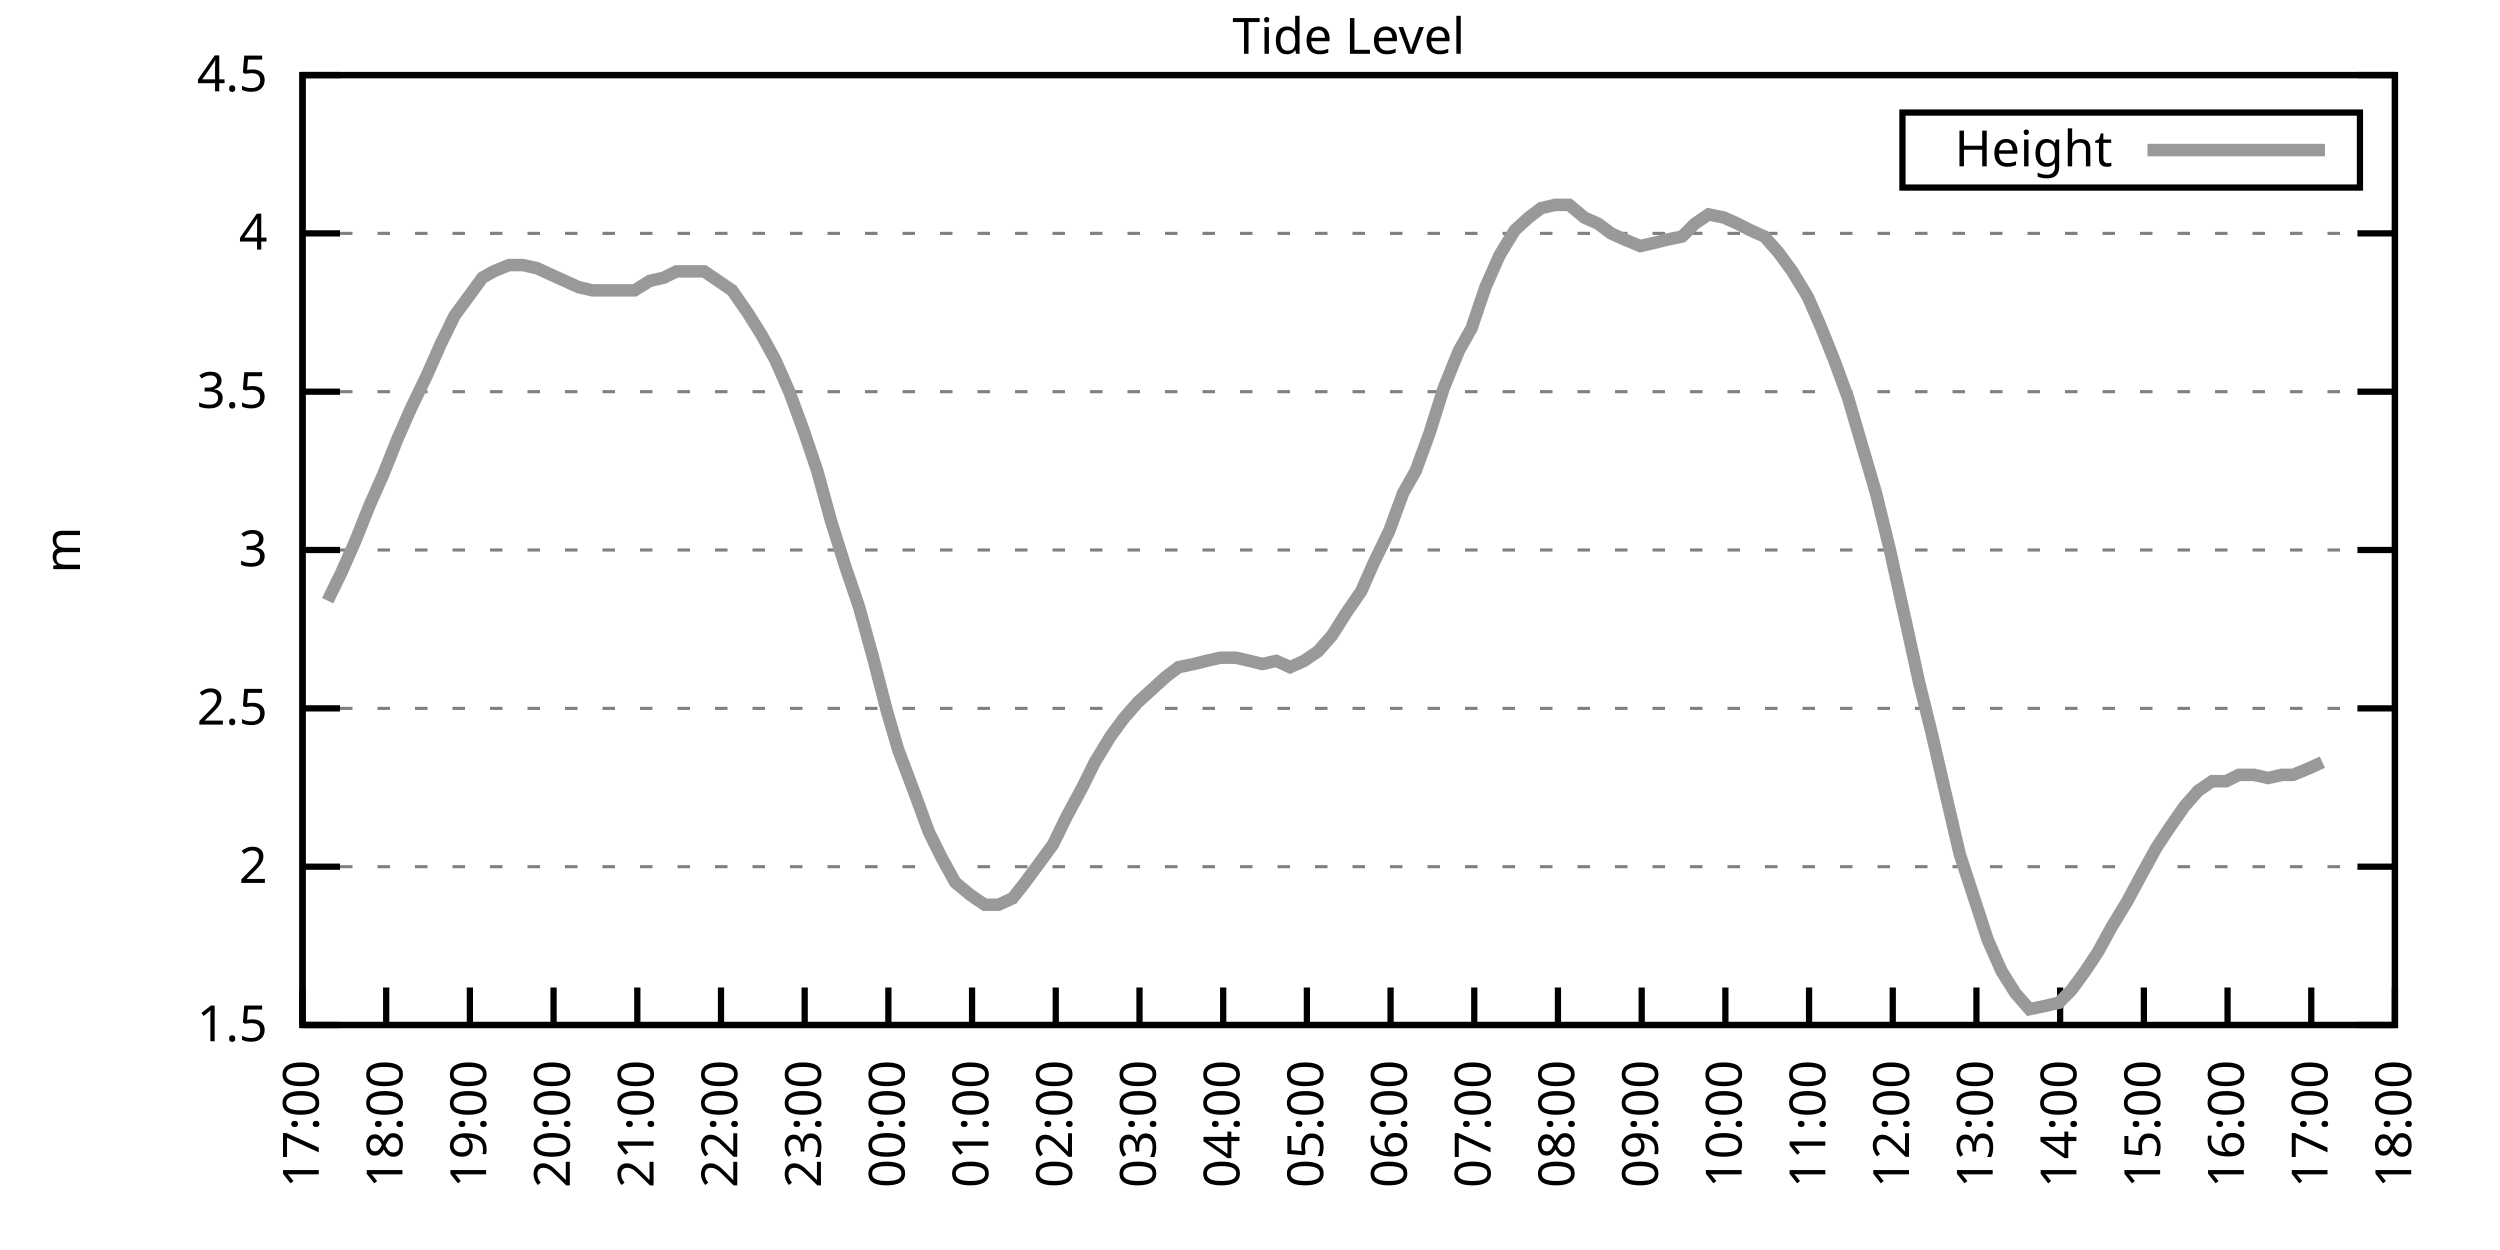
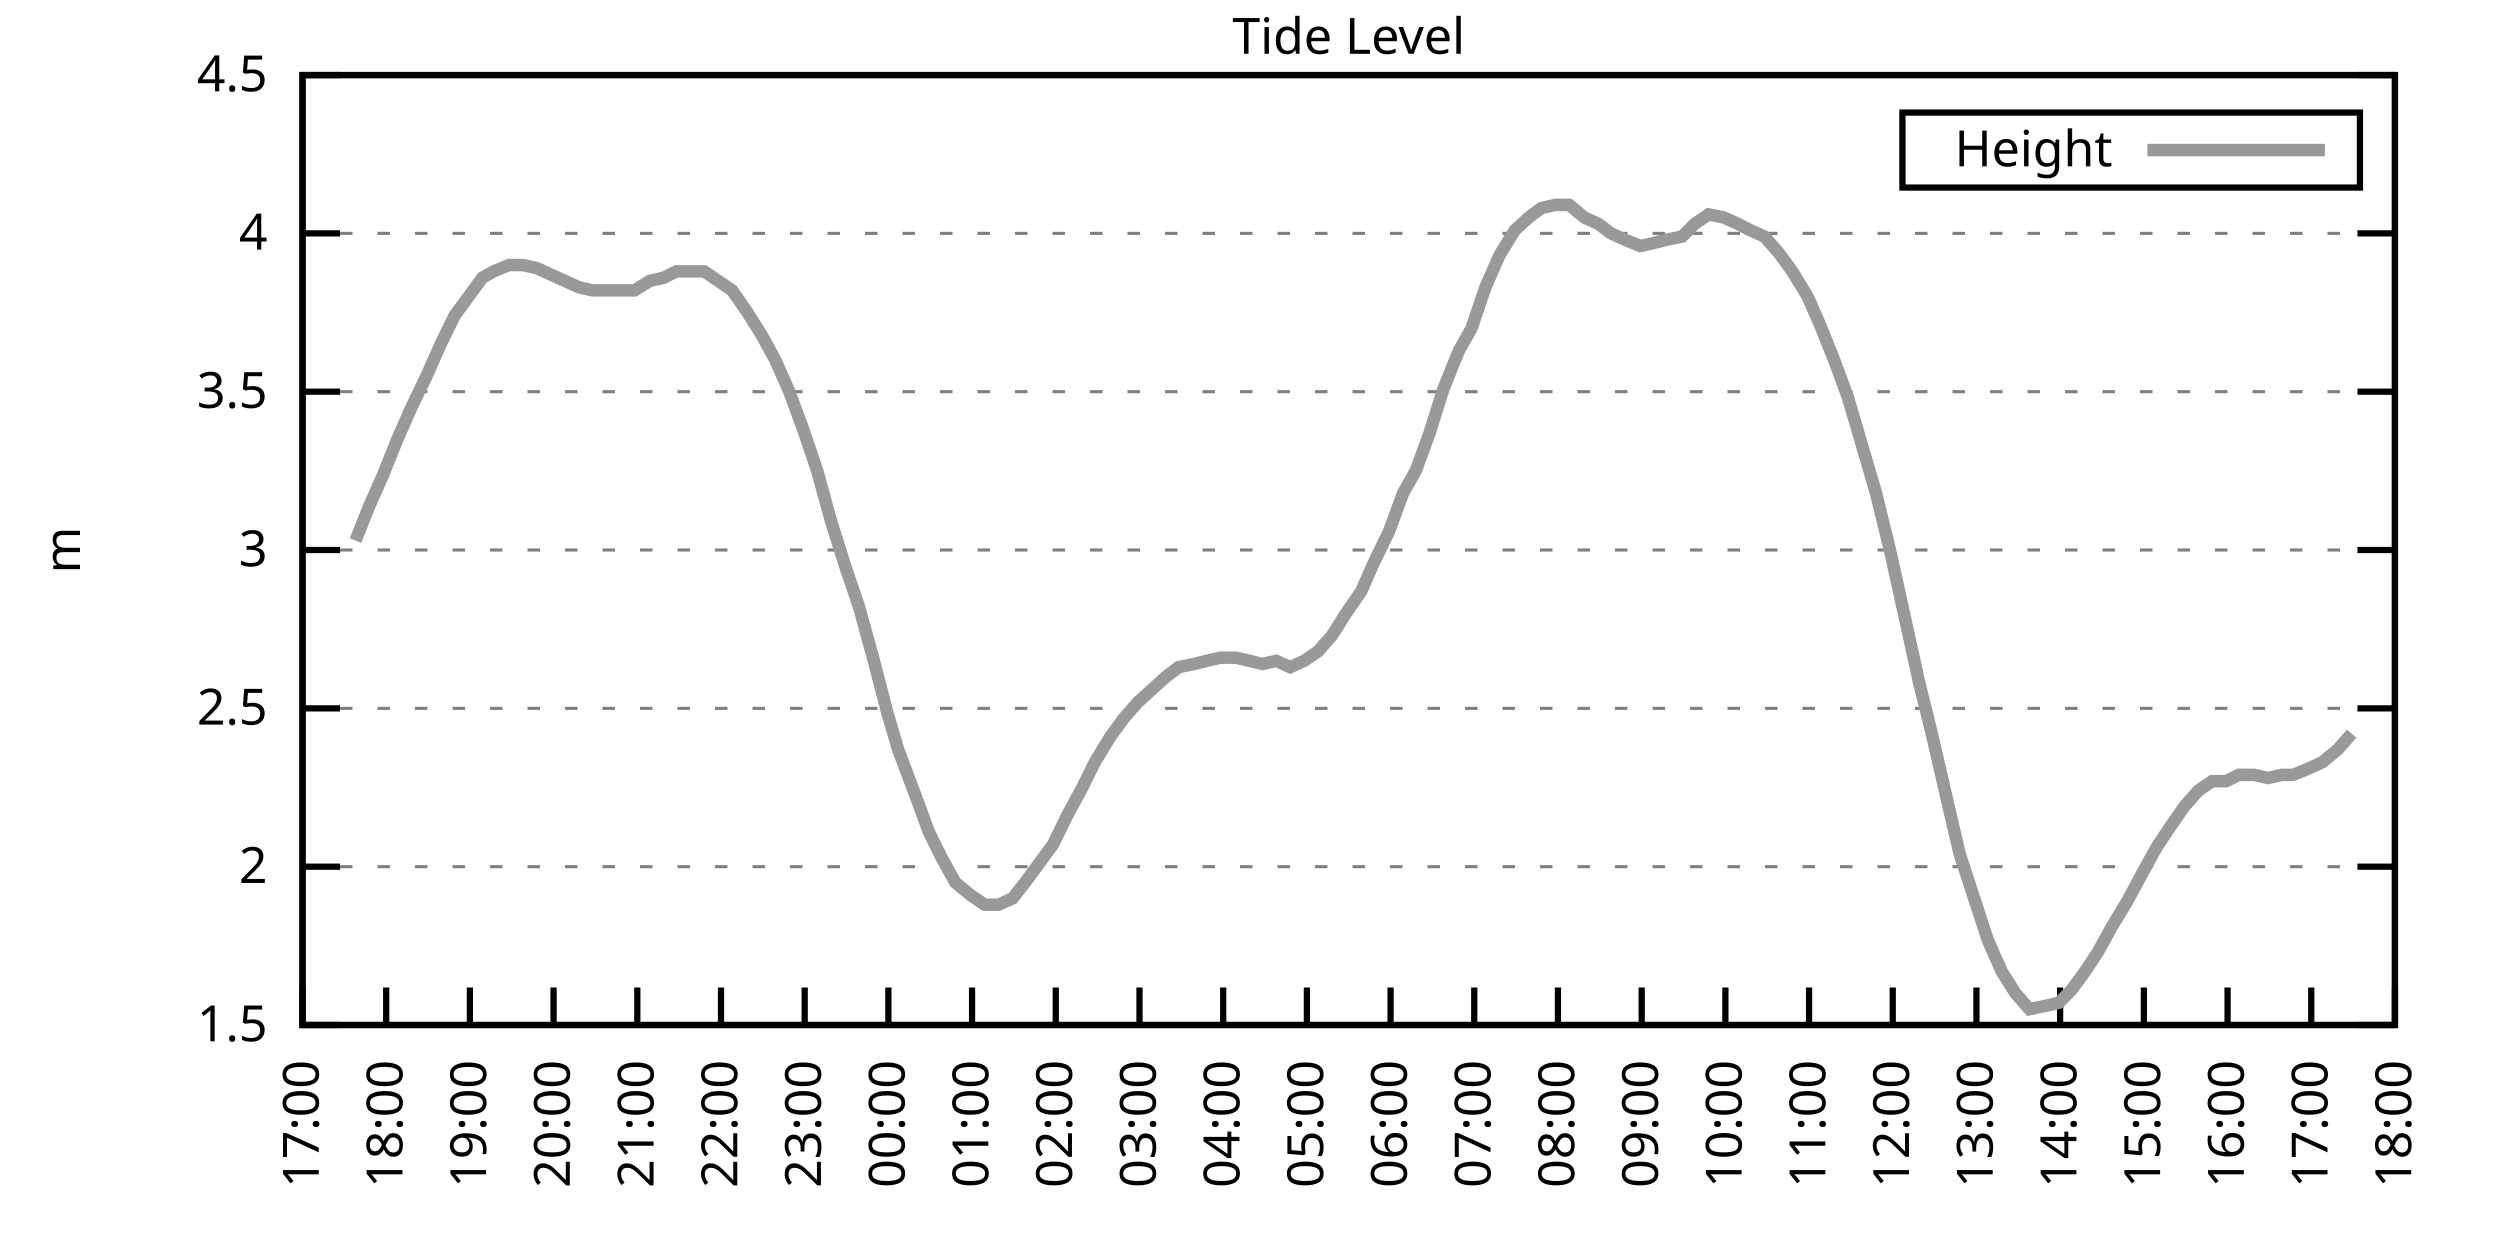
<svg xmlns="http://www.w3.org/2000/svg" xmlns:xlink="http://www.w3.org/1999/xlink" width="400" height="200" viewBox="0 0 400 200">
  <g id="gnuplot_canvas">
    <rect x="0" y="0" width="400" height="200" fill="none" />
    <defs>
      <circle id="gpDot" r="0.5" stroke-width="0.5" stroke="currentColor" />
      <path id="gpPt0" stroke-width="0.333" stroke="currentColor" d="M-1,0 h2 M0,-1 v2" />
      <path id="gpPt1" stroke-width="0.333" stroke="currentColor" d="M-1,-1 L1,1 M1,-1 L-1,1" />
      <path id="gpPt2" stroke-width="0.333" stroke="currentColor" d="M-1,0 L1,0 M0,-1 L0,1 M-1,-1 L1,1 M-1,1 L1,-1" />
      <rect id="gpPt3" stroke-width="0.333" stroke="currentColor" x="-1" y="-1" width="2" height="2" />
      <rect id="gpPt4" stroke-width="0.333" stroke="currentColor" fill="currentColor" x="-1" y="-1" width="2" height="2" />
      <circle id="gpPt5" stroke-width="0.333" stroke="currentColor" cx="0" cy="0" r="1" />
      <use xlink:href="#gpPt5" id="gpPt6" fill="currentColor" stroke="none" />
      <path id="gpPt7" stroke-width="0.333" stroke="currentColor" d="M0,-1.33 L-1.33,0.67 L1.33,0.67 z" />
      <use xlink:href="#gpPt7" id="gpPt8" fill="currentColor" stroke="none" />
      <use xlink:href="#gpPt7" id="gpPt9" stroke="currentColor" transform="rotate(180)" />
      <use xlink:href="#gpPt9" id="gpPt10" fill="currentColor" stroke="none" />
      <use xlink:href="#gpPt3" id="gpPt11" stroke="currentColor" transform="rotate(45)" />
      <use xlink:href="#gpPt11" id="gpPt12" fill="currentColor" stroke="none" />
      <path id="gpPt13" stroke-width="0.333" stroke="currentColor" d="M0,1.330 L1.265,0.411 L0.782,-1.067 L-0.782,-1.076 L-1.265,0.411 z" />
      <use xlink:href="#gpPt13" id="gpPt14" fill="currentColor" stroke="none" />
      <filter id="textbox" filterUnits="objectBoundingBox" x="0" y="0" height="1" width="1">
        <feFlood flood-color="white" flood-opacity="1" result="bgnd" />
        <feComposite in="SourceGraphic" in2="bgnd" operator="atop" />
      </filter>
      <filter id="greybox" filterUnits="objectBoundingBox" x="0" y="0" height="1" width="1">
        <feFlood flood-color="lightgrey" flood-opacity="1" result="grey" />
        <feComposite in="SourceGraphic" in2="grey" operator="atop" />
      </filter>
    </defs>
    <g fill="none" color="white" stroke="currentColor" stroke-width="1.00" stroke-linecap="butt" stroke-linejoin="miter">
</g>
    <g fill="none" color="black" stroke="currentColor" stroke-width="1.00" stroke-linecap="butt" stroke-linejoin="miter">
      <g stroke="none" shape-rendering="crispEdges">
        <polygon fill="rgb(255, 255, 255)" points="48.40,164.00 383.18,164.00 383.18,12.02 48.40,12.02 " />
      </g>
    </g>
    <g fill="none" color="black" stroke="currentColor" stroke-width="1.00" stroke-linecap="butt" stroke-linejoin="miter">
</g>
    <g fill="none" color="black" stroke="black" stroke-width="0.50" stroke-linecap="butt" stroke-linejoin="miter">
</g>
    <g fill="none" color="gray" stroke="currentColor" stroke-width="0.50" stroke-linecap="butt" stroke-linejoin="miter">
      <path stroke="gray" stroke-dasharray="2,4" class="gridline" d="M48.40,164.00 L383.19,164.00  " />
    </g>
    <g fill="none" color="gray" stroke="gray" stroke-width="1.00" stroke-linecap="butt" stroke-linejoin="miter">
</g>
    <g fill="none" color="black" stroke="currentColor" stroke-width="1.00" stroke-linecap="butt" stroke-linejoin="miter">
      <path stroke="black" d="M48.40,164.00 L54.40,164.00 M383.19,164.00 L377.19,164.00  " />
      <g transform="translate(42.80,166.60)" stroke="none" fill="black" font-family="Sans" font-size="8.00" text-anchor="end">
        <text>
          <tspan font-family="Sans"> 1.5</tspan>
        </text>
      </g>
    </g>
    <g fill="none" color="black" stroke="currentColor" stroke-width="1.00" stroke-linecap="butt" stroke-linejoin="miter">
</g>
    <g fill="none" color="black" stroke="black" stroke-width="0.50" stroke-linecap="butt" stroke-linejoin="miter">
</g>
    <g fill="none" color="gray" stroke="currentColor" stroke-width="0.50" stroke-linecap="butt" stroke-linejoin="miter">
      <path stroke="gray" stroke-dasharray="2,4" class="gridline" d="M48.40,138.67 L383.19,138.67  " />
    </g>
    <g fill="none" color="gray" stroke="gray" stroke-width="1.00" stroke-linecap="butt" stroke-linejoin="miter">
</g>
    <g fill="none" color="black" stroke="currentColor" stroke-width="1.00" stroke-linecap="butt" stroke-linejoin="miter">
      <path stroke="black" d="M48.40,138.67 L54.40,138.67 M383.19,138.67 L377.19,138.67  " />
      <g transform="translate(42.80,141.27)" stroke="none" fill="black" font-family="Sans" font-size="8.00" text-anchor="end">
        <text>
          <tspan font-family="Sans"> 2</tspan>
        </text>
      </g>
    </g>
    <g fill="none" color="black" stroke="currentColor" stroke-width="1.00" stroke-linecap="butt" stroke-linejoin="miter">
</g>
    <g fill="none" color="black" stroke="black" stroke-width="0.50" stroke-linecap="butt" stroke-linejoin="miter">
</g>
    <g fill="none" color="gray" stroke="currentColor" stroke-width="0.50" stroke-linecap="butt" stroke-linejoin="miter">
      <path stroke="gray" stroke-dasharray="2,4" class="gridline" d="M48.40,113.34 L383.19,113.34  " />
    </g>
    <g fill="none" color="gray" stroke="gray" stroke-width="1.00" stroke-linecap="butt" stroke-linejoin="miter">
</g>
    <g fill="none" color="black" stroke="currentColor" stroke-width="1.00" stroke-linecap="butt" stroke-linejoin="miter">
      <path stroke="black" d="M48.40,113.34 L54.40,113.34 M383.19,113.34 L377.19,113.34  " />
      <g transform="translate(42.80,115.94)" stroke="none" fill="black" font-family="Sans" font-size="8.00" text-anchor="end">
        <text>
          <tspan font-family="Sans"> 2.5</tspan>
        </text>
      </g>
    </g>
    <g fill="none" color="black" stroke="currentColor" stroke-width="1.00" stroke-linecap="butt" stroke-linejoin="miter">
</g>
    <g fill="none" color="black" stroke="black" stroke-width="0.50" stroke-linecap="butt" stroke-linejoin="miter">
</g>
    <g fill="none" color="gray" stroke="currentColor" stroke-width="0.50" stroke-linecap="butt" stroke-linejoin="miter">
      <path stroke="gray" stroke-dasharray="2,4" class="gridline" d="M48.40,88.00 L383.19,88.00  " />
    </g>
    <g fill="none" color="gray" stroke="gray" stroke-width="1.00" stroke-linecap="butt" stroke-linejoin="miter">
</g>
    <g fill="none" color="black" stroke="currentColor" stroke-width="1.00" stroke-linecap="butt" stroke-linejoin="miter">
      <path stroke="black" d="M48.40,88.00 L54.40,88.00 M383.19,88.00 L377.19,88.00  " />
      <g transform="translate(42.80,90.60)" stroke="none" fill="black" font-family="Sans" font-size="8.00" text-anchor="end">
        <text>
          <tspan font-family="Sans"> 3</tspan>
        </text>
      </g>
    </g>
    <g fill="none" color="black" stroke="currentColor" stroke-width="1.00" stroke-linecap="butt" stroke-linejoin="miter">
</g>
    <g fill="none" color="black" stroke="black" stroke-width="0.50" stroke-linecap="butt" stroke-linejoin="miter">
</g>
    <g fill="none" color="gray" stroke="currentColor" stroke-width="0.50" stroke-linecap="butt" stroke-linejoin="miter">
      <path stroke="gray" stroke-dasharray="2,4" class="gridline" d="M48.40,62.67 L383.19,62.67  " />
    </g>
    <g fill="none" color="gray" stroke="gray" stroke-width="1.00" stroke-linecap="butt" stroke-linejoin="miter">
</g>
    <g fill="none" color="black" stroke="currentColor" stroke-width="1.00" stroke-linecap="butt" stroke-linejoin="miter">
      <path stroke="black" d="M48.40,62.67 L54.40,62.67 M383.19,62.67 L377.19,62.67  " />
      <g transform="translate(42.80,65.27)" stroke="none" fill="black" font-family="Sans" font-size="8.00" text-anchor="end">
        <text>
          <tspan font-family="Sans"> 3.5</tspan>
        </text>
      </g>
    </g>
    <g fill="none" color="black" stroke="currentColor" stroke-width="1.00" stroke-linecap="butt" stroke-linejoin="miter">
</g>
    <g fill="none" color="black" stroke="black" stroke-width="0.50" stroke-linecap="butt" stroke-linejoin="miter">
</g>
    <g fill="none" color="gray" stroke="currentColor" stroke-width="0.50" stroke-linecap="butt" stroke-linejoin="miter">
      <path stroke="gray" stroke-dasharray="2,4" class="gridline" d="M48.40,37.34 L383.19,37.34  " />
    </g>
    <g fill="none" color="gray" stroke="gray" stroke-width="1.00" stroke-linecap="butt" stroke-linejoin="miter">
</g>
    <g fill="none" color="black" stroke="currentColor" stroke-width="1.00" stroke-linecap="butt" stroke-linejoin="miter">
      <path stroke="black" d="M48.40,37.34 L54.40,37.34 M383.19,37.34 L377.19,37.34  " />
      <g transform="translate(42.80,39.94)" stroke="none" fill="black" font-family="Sans" font-size="8.00" text-anchor="end">
        <text>
          <tspan font-family="Sans"> 4</tspan>
        </text>
      </g>
    </g>
    <g fill="none" color="black" stroke="currentColor" stroke-width="1.00" stroke-linecap="butt" stroke-linejoin="miter">
</g>
    <g fill="none" color="black" stroke="black" stroke-width="0.50" stroke-linecap="butt" stroke-linejoin="miter">
</g>
    <g fill="none" color="gray" stroke="currentColor" stroke-width="0.50" stroke-linecap="butt" stroke-linejoin="miter">
      <path stroke="gray" stroke-dasharray="2,4" class="gridline" d="M48.40,12.01 L383.19,12.01  " />
    </g>
    <g fill="none" color="gray" stroke="gray" stroke-width="1.00" stroke-linecap="butt" stroke-linejoin="miter">
</g>
    <g fill="none" color="black" stroke="currentColor" stroke-width="1.00" stroke-linecap="butt" stroke-linejoin="miter">
      <path stroke="black" d="M48.40,12.01 L54.40,12.01 M383.19,12.01 L377.19,12.01  " />
      <g transform="translate(42.80,14.61)" stroke="none" fill="black" font-family="Sans" font-size="8.00" text-anchor="end">
        <text>
          <tspan font-family="Sans"> 4.5</tspan>
        </text>
      </g>
    </g>
    <g fill="none" color="black" stroke="currentColor" stroke-width="1.00" stroke-linecap="butt" stroke-linejoin="miter">
      <path stroke="black" d="M48.40,164.00 L48.40,158.00  " />
      <g transform="translate(51.00,169.60) rotate(270.00)" stroke="none" fill="black" font-family="Sans" font-size="8.00" text-anchor="end">
        <text>
          <tspan font-family="Sans">17:00</tspan>
        </text>
      </g>
    </g>
    <g fill="none" color="black" stroke="currentColor" stroke-width="1.00" stroke-linecap="butt" stroke-linejoin="miter">
      <path stroke="black" d="M61.79,164.00 L61.79,158.00  " />
      <g transform="translate(64.39,169.60) rotate(270.00)" stroke="none" fill="black" font-family="Sans" font-size="8.00" text-anchor="end">
        <text>
          <tspan font-family="Sans">18:00</tspan>
        </text>
      </g>
    </g>
    <g fill="none" color="black" stroke="currentColor" stroke-width="1.00" stroke-linecap="butt" stroke-linejoin="miter">
      <path stroke="black" d="M75.18,164.00 L75.18,158.00  " />
      <g transform="translate(77.78,169.60) rotate(270.00)" stroke="none" fill="black" font-family="Sans" font-size="8.00" text-anchor="end">
        <text>
          <tspan font-family="Sans">19:00</tspan>
        </text>
      </g>
    </g>
    <g fill="none" color="black" stroke="currentColor" stroke-width="1.00" stroke-linecap="butt" stroke-linejoin="miter">
      <path stroke="black" d="M88.57,164.00 L88.57,158.00  " />
      <g transform="translate(91.17,169.60) rotate(270.00)" stroke="none" fill="black" font-family="Sans" font-size="8.00" text-anchor="end">
        <text>
          <tspan font-family="Sans">20:00</tspan>
        </text>
      </g>
    </g>
    <g fill="none" color="black" stroke="currentColor" stroke-width="1.00" stroke-linecap="butt" stroke-linejoin="miter">
      <path stroke="black" d="M101.97,164.00 L101.97,158.00  " />
      <g transform="translate(104.57,169.60) rotate(270.00)" stroke="none" fill="black" font-family="Sans" font-size="8.00" text-anchor="end">
        <text>
          <tspan font-family="Sans">21:00</tspan>
        </text>
      </g>
    </g>
    <g fill="none" color="black" stroke="currentColor" stroke-width="1.00" stroke-linecap="butt" stroke-linejoin="miter">
      <path stroke="black" d="M115.36,164.00 L115.36,158.00  " />
      <g transform="translate(117.96,169.60) rotate(270.00)" stroke="none" fill="black" font-family="Sans" font-size="8.00" text-anchor="end">
        <text>
          <tspan font-family="Sans">22:00</tspan>
        </text>
      </g>
    </g>
    <g fill="none" color="black" stroke="currentColor" stroke-width="1.00" stroke-linecap="butt" stroke-linejoin="miter">
      <path stroke="black" d="M128.75,164.00 L128.75,158.00  " />
      <g transform="translate(131.35,169.60) rotate(270.00)" stroke="none" fill="black" font-family="Sans" font-size="8.00" text-anchor="end">
        <text>
          <tspan font-family="Sans">23:00</tspan>
        </text>
      </g>
    </g>
    <g fill="none" color="black" stroke="currentColor" stroke-width="1.00" stroke-linecap="butt" stroke-linejoin="miter">
      <path stroke="black" d="M142.14,164.00 L142.14,158.00  " />
      <g transform="translate(144.74,169.60) rotate(270.00)" stroke="none" fill="black" font-family="Sans" font-size="8.00" text-anchor="end">
        <text>
          <tspan font-family="Sans">00:00</tspan>
        </text>
      </g>
    </g>
    <g fill="none" color="black" stroke="currentColor" stroke-width="1.00" stroke-linecap="butt" stroke-linejoin="miter">
      <path stroke="black" d="M155.53,164.00 L155.53,158.00  " />
      <g transform="translate(158.13,169.60) rotate(270.00)" stroke="none" fill="black" font-family="Sans" font-size="8.00" text-anchor="end">
        <text>
          <tspan font-family="Sans">01:00</tspan>
        </text>
      </g>
    </g>
    <g fill="none" color="black" stroke="currentColor" stroke-width="1.00" stroke-linecap="butt" stroke-linejoin="miter">
      <path stroke="black" d="M168.92,164.00 L168.92,158.00  " />
      <g transform="translate(171.52,169.60) rotate(270.00)" stroke="none" fill="black" font-family="Sans" font-size="8.00" text-anchor="end">
        <text>
          <tspan font-family="Sans">02:00</tspan>
        </text>
      </g>
    </g>
    <g fill="none" color="black" stroke="currentColor" stroke-width="1.00" stroke-linecap="butt" stroke-linejoin="miter">
      <path stroke="black" d="M182.32,164.00 L182.32,158.00  " />
      <g transform="translate(184.92,169.60) rotate(270.00)" stroke="none" fill="black" font-family="Sans" font-size="8.00" text-anchor="end">
        <text>
          <tspan font-family="Sans">03:00</tspan>
        </text>
      </g>
    </g>
    <g fill="none" color="black" stroke="currentColor" stroke-width="1.00" stroke-linecap="butt" stroke-linejoin="miter">
      <path stroke="black" d="M195.71,164.00 L195.71,158.00  " />
      <g transform="translate(198.31,169.60) rotate(270.00)" stroke="none" fill="black" font-family="Sans" font-size="8.00" text-anchor="end">
        <text>
          <tspan font-family="Sans">04:00</tspan>
        </text>
      </g>
    </g>
    <g fill="none" color="black" stroke="currentColor" stroke-width="1.00" stroke-linecap="butt" stroke-linejoin="miter">
      <path stroke="black" d="M209.10,164.00 L209.10,158.00  " />
      <g transform="translate(211.70,169.60) rotate(270.00)" stroke="none" fill="black" font-family="Sans" font-size="8.00" text-anchor="end">
        <text>
          <tspan font-family="Sans">05:00</tspan>
        </text>
      </g>
    </g>
    <g fill="none" color="black" stroke="currentColor" stroke-width="1.00" stroke-linecap="butt" stroke-linejoin="miter">
      <path stroke="black" d="M222.49,164.00 L222.49,158.00  " />
      <g transform="translate(225.09,169.60) rotate(270.00)" stroke="none" fill="black" font-family="Sans" font-size="8.00" text-anchor="end">
        <text>
          <tspan font-family="Sans">06:00</tspan>
        </text>
      </g>
    </g>
    <g fill="none" color="black" stroke="currentColor" stroke-width="1.00" stroke-linecap="butt" stroke-linejoin="miter">
      <path stroke="black" d="M235.88,164.00 L235.88,158.00  " />
      <g transform="translate(238.48,169.60) rotate(270.00)" stroke="none" fill="black" font-family="Sans" font-size="8.00" text-anchor="end">
        <text>
          <tspan font-family="Sans">07:00</tspan>
        </text>
      </g>
    </g>
    <g fill="none" color="black" stroke="currentColor" stroke-width="1.00" stroke-linecap="butt" stroke-linejoin="miter">
      <path stroke="black" d="M249.27,164.00 L249.27,158.00  " />
      <g transform="translate(251.87,169.60) rotate(270.00)" stroke="none" fill="black" font-family="Sans" font-size="8.00" text-anchor="end">
        <text>
          <tspan font-family="Sans">08:00</tspan>
        </text>
      </g>
    </g>
    <g fill="none" color="black" stroke="currentColor" stroke-width="1.00" stroke-linecap="butt" stroke-linejoin="miter">
      <path stroke="black" d="M262.67,164.00 L262.67,158.00  " />
      <g transform="translate(265.27,169.60) rotate(270.00)" stroke="none" fill="black" font-family="Sans" font-size="8.00" text-anchor="end">
        <text>
          <tspan font-family="Sans">09:00</tspan>
        </text>
      </g>
    </g>
    <g fill="none" color="black" stroke="currentColor" stroke-width="1.00" stroke-linecap="butt" stroke-linejoin="miter">
      <path stroke="black" d="M276.06,164.00 L276.06,158.00  " />
      <g transform="translate(278.66,169.60) rotate(270.00)" stroke="none" fill="black" font-family="Sans" font-size="8.00" text-anchor="end">
        <text>
          <tspan font-family="Sans">10:00</tspan>
        </text>
      </g>
    </g>
    <g fill="none" color="black" stroke="currentColor" stroke-width="1.00" stroke-linecap="butt" stroke-linejoin="miter">
      <path stroke="black" d="M289.45,164.00 L289.45,158.00  " />
      <g transform="translate(292.05,169.60) rotate(270.00)" stroke="none" fill="black" font-family="Sans" font-size="8.00" text-anchor="end">
        <text>
          <tspan font-family="Sans">11:00</tspan>
        </text>
      </g>
    </g>
    <g fill="none" color="black" stroke="currentColor" stroke-width="1.00" stroke-linecap="butt" stroke-linejoin="miter">
      <path stroke="black" d="M302.84,164.00 L302.84,158.00  " />
      <g transform="translate(305.44,169.60) rotate(270.00)" stroke="none" fill="black" font-family="Sans" font-size="8.00" text-anchor="end">
        <text>
          <tspan font-family="Sans">12:00</tspan>
        </text>
      </g>
    </g>
    <g fill="none" color="black" stroke="currentColor" stroke-width="1.00" stroke-linecap="butt" stroke-linejoin="miter">
      <path stroke="black" d="M316.23,164.00 L316.23,158.00  " />
      <g transform="translate(318.83,169.60) rotate(270.00)" stroke="none" fill="black" font-family="Sans" font-size="8.00" text-anchor="end">
        <text>
          <tspan font-family="Sans">13:00</tspan>
        </text>
      </g>
    </g>
    <g fill="none" color="black" stroke="currentColor" stroke-width="1.00" stroke-linecap="butt" stroke-linejoin="miter">
      <path stroke="black" d="M329.62,164.00 L329.62,158.00  " />
      <g transform="translate(332.22,169.60) rotate(270.00)" stroke="none" fill="black" font-family="Sans" font-size="8.00" text-anchor="end">
        <text>
          <tspan font-family="Sans">14:00</tspan>
        </text>
      </g>
    </g>
    <g fill="none" color="black" stroke="currentColor" stroke-width="1.00" stroke-linecap="butt" stroke-linejoin="miter">
      <path stroke="black" d="M343.02,164.00 L343.02,158.00  " />
      <g transform="translate(345.62,169.60) rotate(270.00)" stroke="none" fill="black" font-family="Sans" font-size="8.00" text-anchor="end">
        <text>
          <tspan font-family="Sans">15:00</tspan>
        </text>
      </g>
    </g>
    <g fill="none" color="black" stroke="currentColor" stroke-width="1.00" stroke-linecap="butt" stroke-linejoin="miter">
      <path stroke="black" d="M356.41,164.00 L356.41,158.00  " />
      <g transform="translate(359.01,169.60) rotate(270.00)" stroke="none" fill="black" font-family="Sans" font-size="8.00" text-anchor="end">
        <text>
          <tspan font-family="Sans">16:00</tspan>
        </text>
      </g>
    </g>
    <g fill="none" color="black" stroke="currentColor" stroke-width="1.00" stroke-linecap="butt" stroke-linejoin="miter">
      <path stroke="black" d="M369.80,164.00 L369.80,158.00  " />
      <g transform="translate(372.40,169.60) rotate(270.00)" stroke="none" fill="black" font-family="Sans" font-size="8.00" text-anchor="end">
        <text>
          <tspan font-family="Sans">17:00</tspan>
        </text>
      </g>
    </g>
    <g fill="none" color="black" stroke="currentColor" stroke-width="1.00" stroke-linecap="butt" stroke-linejoin="miter">
      <path stroke="black" d="M383.19,164.00 L383.19,158.00  " />
      <g transform="translate(385.79,169.60) rotate(270.00)" stroke="none" fill="black" font-family="Sans" font-size="8.00" text-anchor="end">
        <text>
          <tspan font-family="Sans">18:00</tspan>
        </text>
      </g>
    </g>
    <g fill="none" color="black" stroke="currentColor" stroke-width="1.00" stroke-linecap="butt" stroke-linejoin="miter">
</g>
    <g fill="none" color="black" stroke="currentColor" stroke-width="1.00" stroke-linecap="butt" stroke-linejoin="miter">
      <path stroke="black" d="M48.40,12.01 L48.40,164.00 L383.19,164.00 L383.19,12.01 L48.40,12.01 Z  " />
    </g>
    <g fill="none" color="black" stroke="currentColor" stroke-width="1.00" stroke-linecap="butt" stroke-linejoin="miter">
</g>
    <g fill="none" color="black" stroke="currentColor" stroke-width="1.00" stroke-linecap="butt" stroke-linejoin="miter">
      <path stroke="black" d="M304.39,30.01 L304.39,18.01 L377.59,18.01 L377.59,30.01 L304.39,30.01 Z  " />
    </g>
    <g id="Tide_level_plot_1">
      <g fill="none" color="white" stroke="black" stroke-width="2.00" stroke-linecap="butt" stroke-linejoin="miter">
</g>
      <g fill="none" color="black" stroke="currentColor" stroke-width="2.00" stroke-linecap="butt" stroke-linejoin="miter">
        <g transform="translate(337.99,26.61)" stroke="none" fill="black" font-family="Sans" font-size="8.00" text-anchor="end">
          <text>
            <tspan font-family="Sans">Height</tspan>
          </text>
        </g>
      </g>
      <g fill="none" color="black" stroke="currentColor" stroke-width="2.00" stroke-linecap="butt" stroke-linejoin="miter">
-         <path stroke="rgb(153, 153, 153)" d="M343.59,24.01 L371.99,24.01 M52.42,96.11 L54.65,91.55 L56.88,86.49 L59.11,80.91 L61.35,75.85 L63.58,70.27   L65.81,65.21 L68.26,60.14 L70.50,55.07 L72.73,50.51 L74.96,47.47 L77.19,44.43 L78.98,43.42 L81.43,42.41   L83.66,42.41 L85.90,42.91 L88.13,43.93 L90.36,44.94 L92.59,45.95 L94.82,46.46 L97.06,46.46 L99.29,46.46   L101.52,46.46 L103.98,44.94 L106.21,44.43 L108.22,43.42 L110.45,43.42 L112.68,43.42 L114.91,44.94 L117.14,46.46   L119.60,50.01 L121.83,53.55 L124.06,57.61 L126.29,62.67 L128.53,68.75 L130.76,75.34 L132.99,83.45 L135.22,90.54   L137.45,97.12 L139.69,105.23 L141.92,113.84 L143.70,119.92 L146.38,127.02 L148.61,133.10 L150.62,137.15 L152.85,141.20   L155.31,143.23 L157.54,144.75 L159.77,144.75 L162.01,143.73 L164.01,141.20 L166.25,138.16 L168.48,135.12 L170.71,130.56   L173.17,126.00 L175.17,121.95 L177.63,117.90 L179.86,114.86 L182.09,112.32 L184.32,110.30 L186.56,108.27 L188.57,106.75   L191.02,106.24 L193.03,105.74 L195.26,105.23 L197.72,105.23 L199.95,105.74 L201.96,106.24 L204.19,105.74 L206.42,106.75   L208.65,105.74 L210.88,104.22 L213.12,101.68 L215.35,98.14 L217.80,94.59 L219.81,90.03 L222.27,84.97 L224.50,78.89   L226.51,75.34 L228.74,69.26 L230.97,62.17 L233.43,56.09 L235.44,52.54 L237.67,45.95 L239.90,40.89 L242.36,36.84   L244.59,34.81 L246.60,33.29 L248.83,32.78 L251.06,32.78 L253.51,34.81 L255.75,35.82 L257.76,37.34 L259.99,38.35   L262.44,39.37 L264.67,38.86 L266.68,38.35 L269.14,37.85 L271.15,35.82 L273.38,34.30 L275.83,34.81 L278.07,35.82   L280.07,36.84 L282.31,37.85 L284.54,40.38 L286.77,43.42 L289.23,47.47 L291.23,52.03 L293.47,57.61 L295.70,63.69   L297.93,71.29 L300.16,78.89 L302.39,88.00 L304.63,98.14 L307.08,109.28 L309.09,117.39 L311.54,128.03 L313.55,136.64   L318.02,150.32 L320.25,155.39 L322.48,158.93 L324.71,161.47 L327.17,160.96 L329.40,160.45 L331.41,158.43 L333.64,155.39   L335.65,152.35 L337.88,148.29 L340.34,144.24 L342.79,139.68 L345.02,135.63 L347.03,132.59 L349.49,129.04 L351.72,126.51   L353.95,124.99 L356.18,124.99 L358.19,123.98 L360.65,123.98 L362.88,124.48 L365.11,123.98 L366.90,123.98 L369.35,122.96   L371.58,121.95  " />
+         <path stroke="rgb(153, 153, 153)" d="M343.59,24.01 L371.99,24.01 M56.88,86.49 L59.11,80.91 L61.35,75.85 L63.58,70.27 L65.81,65.21 L68.26,60.14   L70.50,55.07 L72.73,50.51 L74.96,47.47 L77.19,44.43 L78.98,43.42 L81.43,42.41 L83.66,42.41 L85.90,42.91   L88.13,43.93 L90.36,44.94 L92.59,45.95 L94.82,46.46 L97.06,46.46 L99.29,46.46 L101.52,46.46 L103.98,44.94   L106.21,44.43 L108.22,43.42 L110.45,43.42 L112.68,43.42 L114.91,44.94 L117.14,46.46 L119.60,50.01 L121.83,53.55   L124.06,57.61 L126.29,62.67 L128.53,68.75 L130.76,75.34 L132.99,83.45 L135.22,90.54 L137.45,97.12 L139.69,105.23   L141.92,113.84 L143.70,119.92 L146.38,127.02 L148.61,133.10 L150.62,137.15 L152.85,141.20 L155.31,143.23 L157.54,144.75   L159.77,144.75 L162.01,143.73 L164.01,141.20 L166.25,138.16 L168.48,135.12 L170.71,130.56 L173.17,126.00 L175.17,121.95   L177.63,117.90 L179.86,114.86 L182.09,112.32 L184.32,110.30 L186.56,108.27 L188.57,106.75 L191.02,106.24 L193.03,105.74   L195.26,105.23 L197.72,105.23 L199.95,105.74 L201.96,106.24 L204.19,105.74 L206.42,106.75 L208.65,105.74 L210.88,104.22   L213.12,101.68 L215.35,98.14 L217.80,94.59 L219.81,90.03 L222.27,84.97 L224.50,78.89 L226.51,75.34 L228.74,69.26   L230.97,62.17 L233.43,56.09 L235.44,52.54 L237.67,45.95 L239.90,40.89 L242.36,36.84 L244.59,34.81 L246.60,33.29   L248.83,32.78 L251.06,32.78 L253.51,34.81 L255.75,35.82 L257.76,37.34 L259.99,38.35 L262.44,39.37 L264.67,38.86   L266.68,38.35 L269.14,37.85 L271.15,35.82 L273.38,34.30 L275.83,34.81 L278.07,35.82 L280.07,36.84 L282.31,37.85   L284.54,40.38 L286.77,43.42 L289.23,47.47 L291.23,52.03 L293.47,57.61 L295.70,63.69 L297.93,71.29 L300.16,78.89   L302.39,88.00 L304.63,98.14 L307.08,109.28 L309.09,117.39 L311.54,128.03 L313.55,136.64 L318.02,150.32 L320.25,155.39   L322.48,158.93 L324.71,161.47 L327.17,160.96 L329.40,160.45 L331.41,158.43 L333.64,155.39 L335.65,152.35 L337.88,148.29   L340.34,144.24 L342.79,139.68 L345.02,135.63 L347.03,132.59 L349.49,129.04 L351.72,126.51 L353.95,124.99 L356.18,124.99   L358.19,123.98 L360.65,123.98 L362.88,124.48 L365.11,123.98 L366.90,123.98 L369.35,122.96 L371.58,121.95 L374.04,119.92   L376.27,117.39  " />
      </g>
    </g>
    <g fill="none" color="black" stroke="currentColor" stroke-width="2.00" stroke-linecap="butt" stroke-linejoin="miter">
</g>
    <g fill="none" color="black" stroke="black" stroke-width="1.00" stroke-linecap="butt" stroke-linejoin="miter">
</g>
    <g fill="none" color="black" stroke="currentColor" stroke-width="1.00" stroke-linecap="butt" stroke-linejoin="miter">
      <path stroke="black" d="M48.40,12.01 L48.40,164.00 L383.19,164.00 L383.19,12.01 L48.40,12.01 Z  " />
      <g transform="translate(12.80,88.01) rotate(270.00)" stroke="none" fill="black" font-family="Sans" font-size="8.00" text-anchor="middle">
        <text>
          <tspan font-family="Sans">m</tspan>
        </text>
      </g>
    </g>
    <g fill="none" color="black" stroke="currentColor" stroke-width="1.00" stroke-linecap="butt" stroke-linejoin="miter">
</g>
    <g fill="none" color="black" stroke="currentColor" stroke-width="1.00" stroke-linecap="butt" stroke-linejoin="miter">
      <g transform="translate(215.79,8.61)" stroke="none" fill="black" font-family="Sans" font-size="8.00" text-anchor="middle">
        <text>
          <tspan font-family="Sans">Tide Level</tspan>
        </text>
      </g>
    </g>
    <g fill="none" color="black" stroke="currentColor" stroke-width="1.00" stroke-linecap="butt" stroke-linejoin="miter">
</g>
  </g>
</svg>
